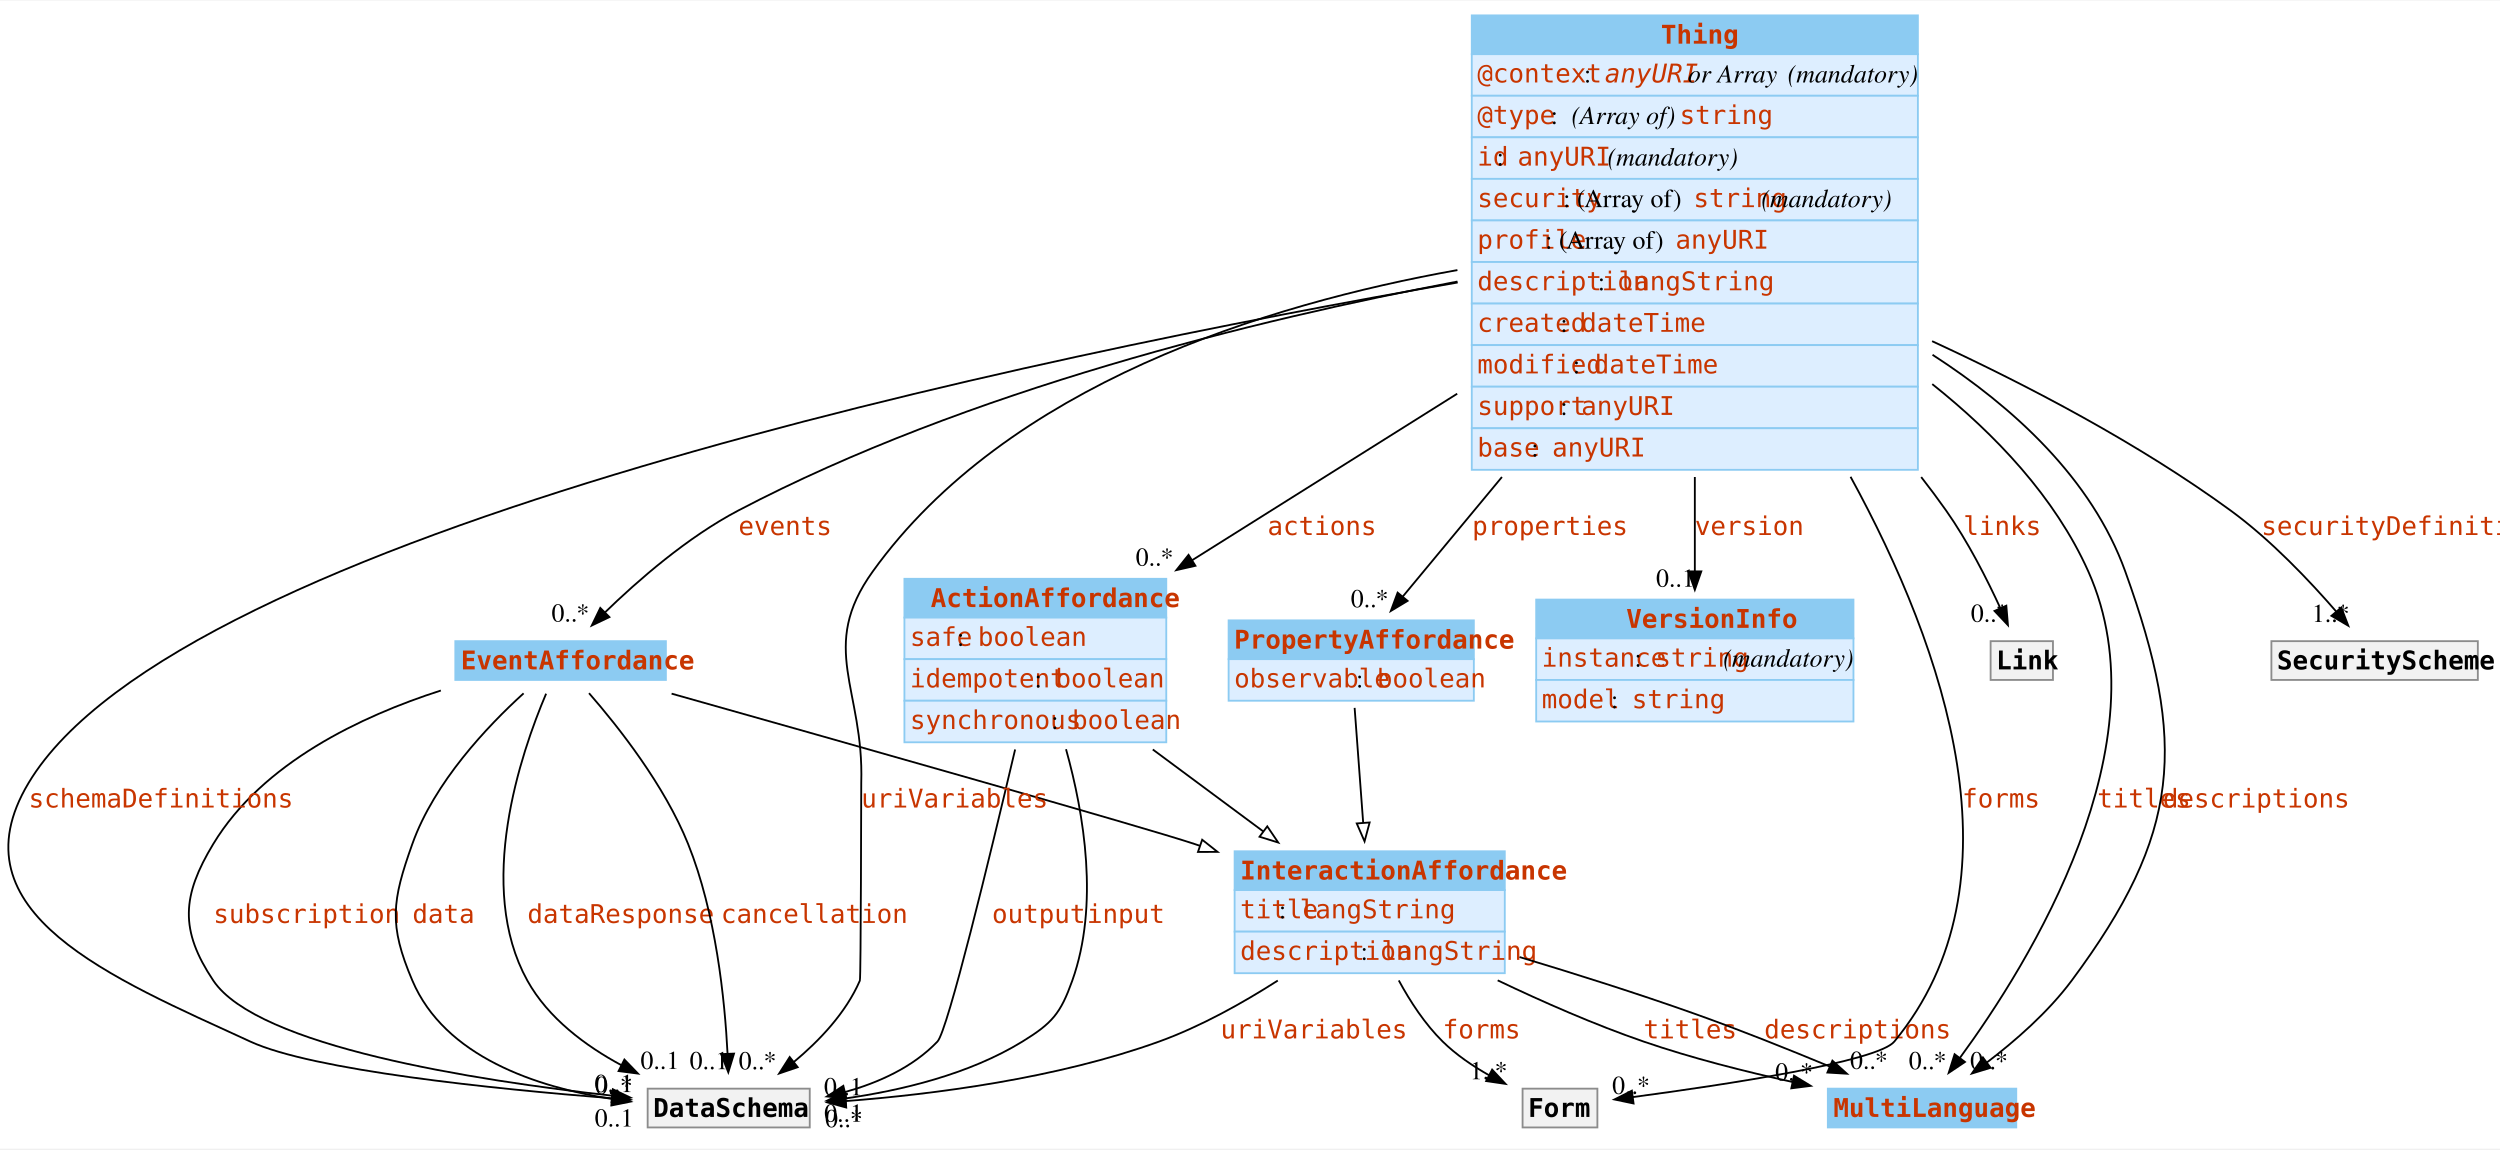
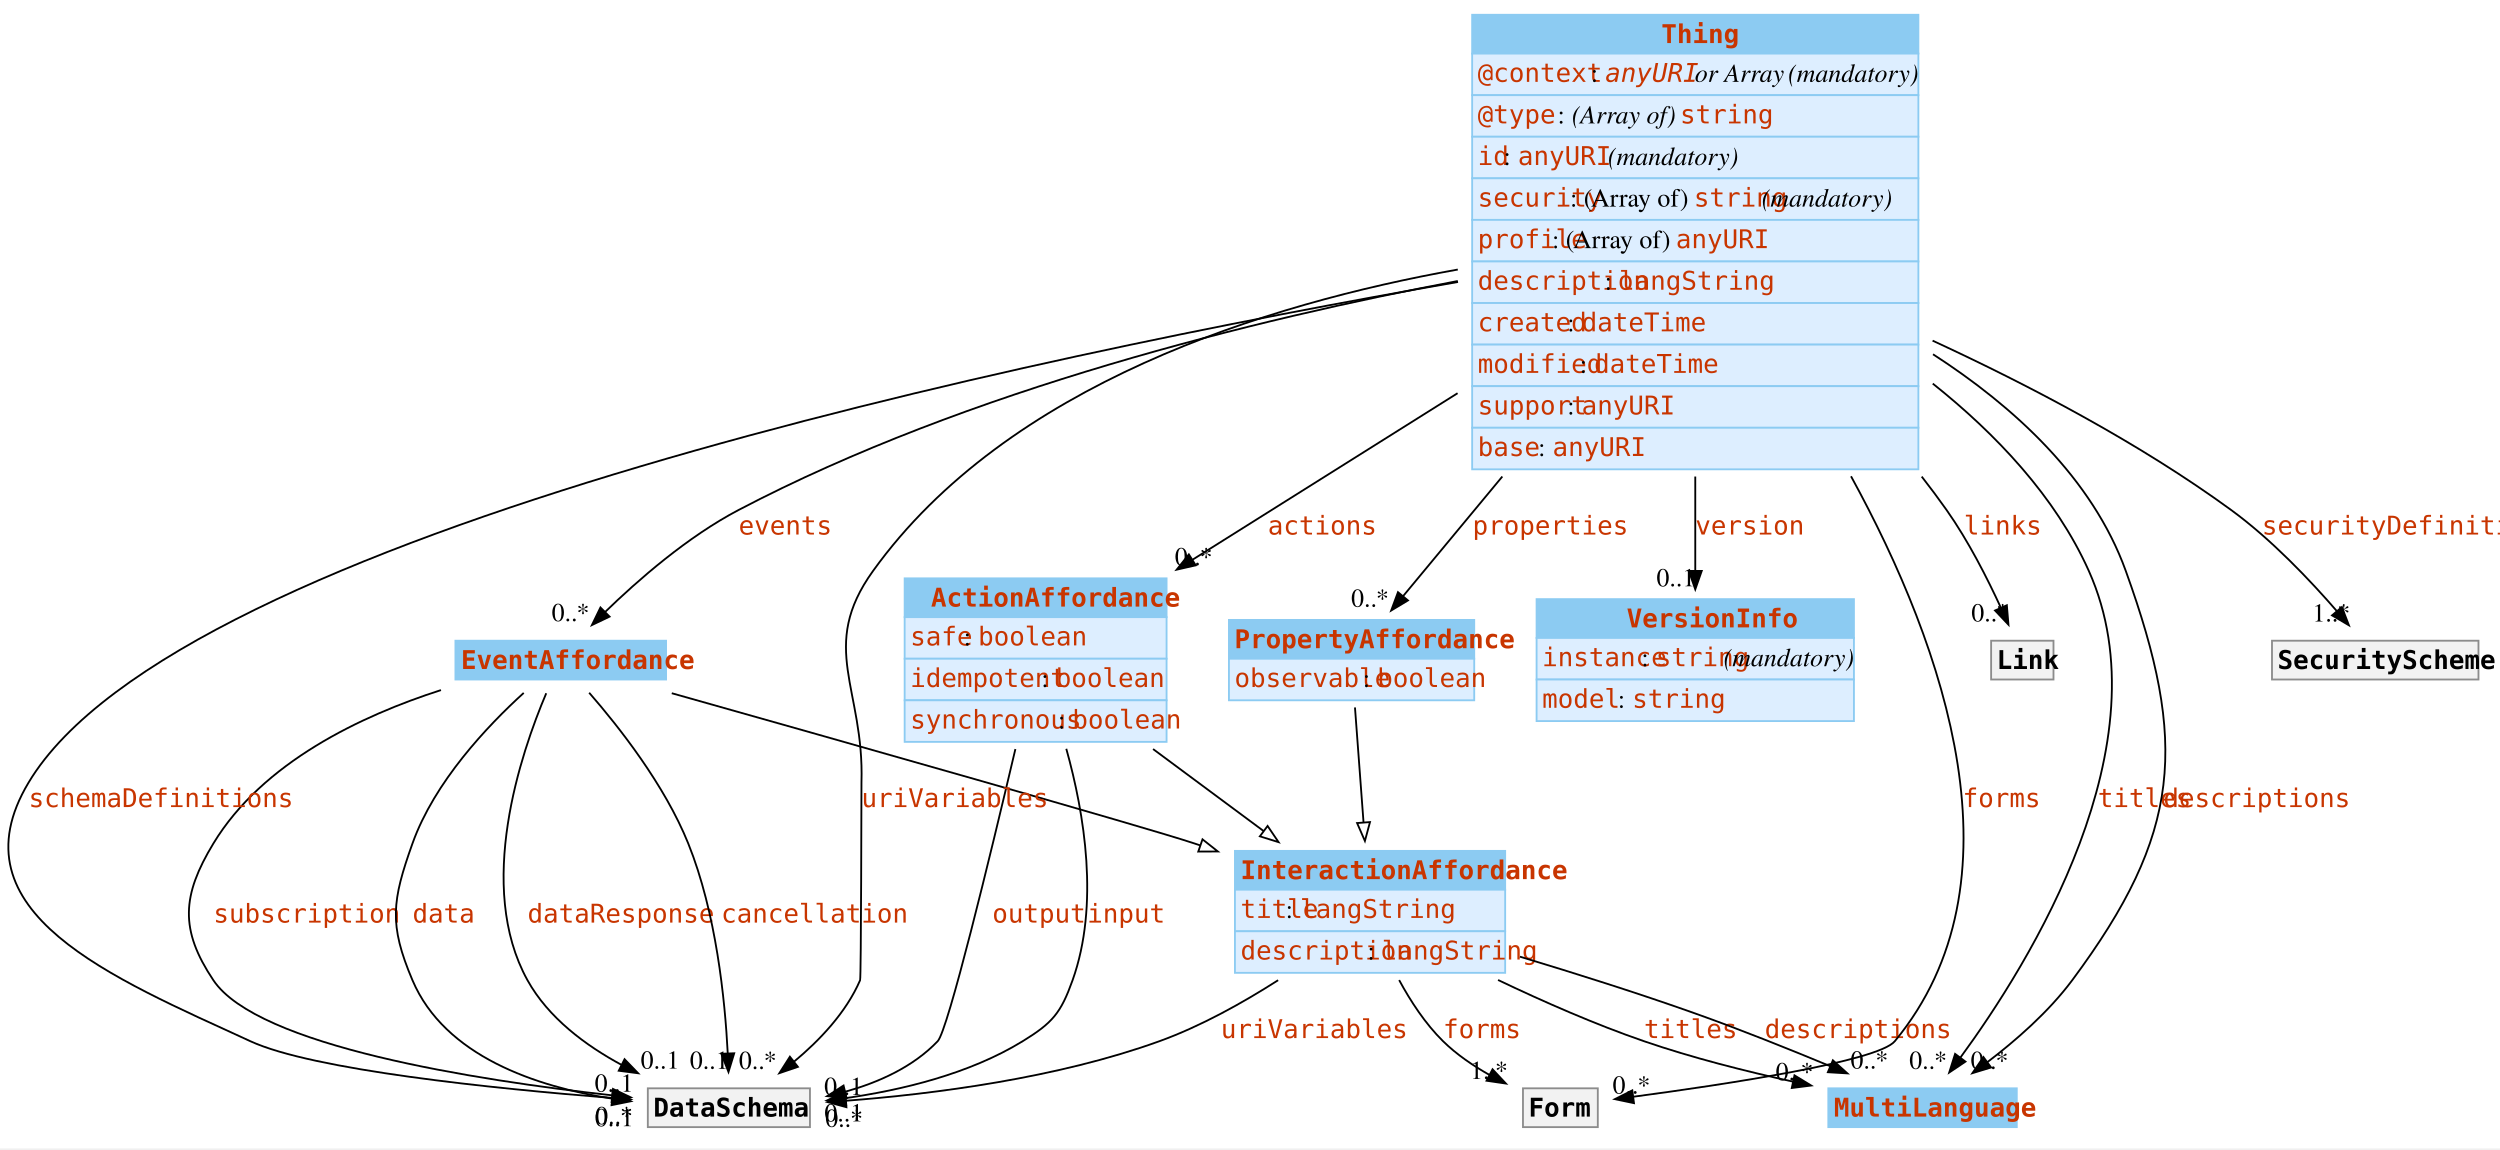
- <svg xmlns="http://www.w3.org/2000/svg" width="1353pt" height="622pt" viewBox="0.00 0.00 1353.35 621.50">
+ <svg xmlns="http://www.w3.org/2000/svg" width="1353pt" height="622pt" viewBox="0.00 0.00 1353.00 622.00">
  <g id="graph0" class="graph" transform="scale(1 1) rotate(0) translate(4 617.5)">
    <polygon fill="white" stroke="none" points="-4,4 -4,-617.5 1349.35,-617.5 1349.35,4 -4,4" />
    <g id="node1" class="node">
      <polygon fill="#8ccbf2" stroke="none" points="485.6,-283.5 485.6,-304.5 627.35,-304.5 627.35,-283.5 485.6,-283.5" />
      <polygon fill="none" stroke="#8ccbf2" points="485.6,-283.5 485.6,-304.5 627.35,-304.5 627.35,-283.5 485.6,-283.5" />
-       <text text-anchor="start" x="499.85" y="-289.2" font-family="mono" font-weight="bold" font-size="14.00" fill="#c83500">ActionAffordance</text>
+       <text xml:space="preserve" text-anchor="start" x="499.85" y="-289.2" font-family="mono" font-weight="bold" font-size="14.00" fill="#c83500">ActionAffordance</text>
      <polygon fill="#ddeeff" stroke="none" points="485.6,-261 485.6,-283.5 627.35,-283.5 627.35,-261 485.6,-261" />
      <polygon fill="none" stroke="#8ccbf2" points="485.6,-261 485.6,-283.5 627.35,-283.5 627.35,-261 485.6,-261" />
-       <text text-anchor="start" x="488.6" y="-268.2" font-family="mono" font-size="14.00" fill="#c83500">safe</text>
-       <text text-anchor="start" x="514.1" y="-268.2" font-family="Times,serif" font-size="14.00"> : </text>
-       <text text-anchor="start" x="525.35" y="-268.2" font-family="mono" font-size="14.00" fill="#c83500">boolean</text>
+       <text xml:space="preserve" text-anchor="start" x="488.6" y="-268.2" font-family="mono" font-size="14.00" fill="#c83500">safe</text>
+       <text xml:space="preserve" text-anchor="start" x="514.1" y="-268.2" font-family="Times,serif" font-size="14.00"> : </text>
+       <text xml:space="preserve" text-anchor="start" x="525.35" y="-268.2" font-family="mono" font-size="14.00" fill="#c83500">boolean</text>
      <polygon fill="#ddeeff" stroke="none" points="485.6,-238.5 485.6,-261 627.35,-261 627.35,-238.5 485.6,-238.5" />
      <polygon fill="none" stroke="#8ccbf2" points="485.6,-238.5 485.6,-261 627.35,-261 627.35,-238.5 485.6,-238.5" />
-       <text text-anchor="start" x="488.6" y="-245.7" font-family="mono" font-size="14.00" fill="#c83500">idempotent</text>
-       <text text-anchor="start" x="556.1" y="-245.7" font-family="Times,serif" font-size="14.00"> : </text>
-       <text text-anchor="start" x="567.35" y="-245.7" font-family="mono" font-size="14.00" fill="#c83500">boolean</text>
+       <text xml:space="preserve" text-anchor="start" x="488.6" y="-245.7" font-family="mono" font-size="14.00" fill="#c83500">idempotent</text>
+       <text xml:space="preserve" text-anchor="start" x="556.1" y="-245.7" font-family="Times,serif" font-size="14.00"> : </text>
+       <text xml:space="preserve" text-anchor="start" x="567.35" y="-245.7" font-family="mono" font-size="14.00" fill="#c83500">boolean</text>
      <polygon fill="#ddeeff" stroke="none" points="485.6,-216 485.6,-238.5 627.35,-238.5 627.35,-216 485.6,-216" />
      <polygon fill="none" stroke="#8ccbf2" points="485.6,-216 485.6,-238.5 627.35,-238.5 627.35,-216 485.6,-216" />
-       <text text-anchor="start" x="488.6" y="-223.2" font-family="mono" font-size="14.00" fill="#c83500">synchronous</text>
-       <text text-anchor="start" x="565.1" y="-223.2" font-family="Times,serif" font-size="14.00"> : </text>
-       <text text-anchor="start" x="576.35" y="-223.2" font-family="mono" font-size="14.00" fill="#c83500">boolean</text>
+       <text xml:space="preserve" text-anchor="start" x="488.6" y="-223.2" font-family="mono" font-size="14.00" fill="#c83500">synchronous</text>
+       <text xml:space="preserve" text-anchor="start" x="565.1" y="-223.2" font-family="Times,serif" font-size="14.00"> : </text>
+       <text xml:space="preserve" text-anchor="start" x="576.35" y="-223.2" font-family="mono" font-size="14.00" fill="#c83500">boolean</text>
    </g>
    <g id="node3" class="node">
      <polygon fill="#8ccbf2" stroke="none" points="664.35,-136 664.35,-157 810.6,-157 810.6,-136 664.35,-136" />
      <polygon fill="none" stroke="#8ccbf2" points="664.35,-136 664.35,-157 810.6,-157 810.6,-136 664.35,-136" />
-       <text text-anchor="start" x="667.35" y="-141.7" font-family="mono" font-weight="bold" font-size="14.00" fill="#c83500">InteractionAffordance</text>
+       <text xml:space="preserve" text-anchor="start" x="667.35" y="-141.7" font-family="mono" font-weight="bold" font-size="14.00" fill="#c83500">InteractionAffordance</text>
      <polygon fill="#ddeeff" stroke="none" points="664.35,-113.5 664.35,-136 810.6,-136 810.6,-113.5 664.35,-113.5" />
      <polygon fill="none" stroke="#8ccbf2" points="664.35,-113.5 664.35,-136 810.6,-136 810.6,-113.5 664.35,-113.5" />
-       <text text-anchor="start" x="667.35" y="-120.7" font-family="mono" font-size="14.00" fill="#c83500">title</text>
-       <text text-anchor="start" x="688.35" y="-120.7" font-family="Times,serif" font-size="14.00"> : </text>
-       <text text-anchor="start" x="699.6" y="-120.7" font-family="mono" font-size="14.00" fill="#c83500">langString</text>
+       <text xml:space="preserve" text-anchor="start" x="667.35" y="-120.7" font-family="mono" font-size="14.00" fill="#c83500">title</text>
+       <text xml:space="preserve" text-anchor="start" x="688.35" y="-120.7" font-family="Times,serif" font-size="14.00"> : </text>
+       <text xml:space="preserve" text-anchor="start" x="699.6" y="-120.7" font-family="mono" font-size="14.00" fill="#c83500">langString</text>
      <polygon fill="#ddeeff" stroke="none" points="664.35,-91 664.35,-113.5 810.6,-113.5 810.6,-91 664.35,-91" />
      <polygon fill="none" stroke="#8ccbf2" points="664.35,-91 664.35,-113.5 810.6,-113.5 810.6,-91 664.35,-91" />
-       <text text-anchor="start" x="667.35" y="-98.2" font-family="mono" font-size="14.00" fill="#c83500">description</text>
-       <text text-anchor="start" x="732.6" y="-98.2" font-family="Times,serif" font-size="14.00"> : </text>
-       <text text-anchor="start" x="743.85" y="-98.2" font-family="mono" font-size="14.00" fill="#c83500">langString</text>
+       <text xml:space="preserve" text-anchor="start" x="667.35" y="-98.2" font-family="mono" font-size="14.00" fill="#c83500">description</text>
+       <text xml:space="preserve" text-anchor="start" x="732.6" y="-98.2" font-family="Times,serif" font-size="14.00"> : </text>
+       <text xml:space="preserve" text-anchor="start" x="743.85" y="-98.2" font-family="mono" font-size="14.00" fill="#c83500">langString</text>
    </g>
    <g id="edge22" class="edge">
      <path fill="none" stroke="black" d="M620.04,-212.11C639.56,-197.63 660.92,-181.78 680.01,-167.63" />
      <polygon fill="white" stroke="black" points="682.02,-170.49 687.96,-161.73 677.84,-164.87 682.02,-170.49" />
    </g>
    <g id="node10" class="node">
      <polygon fill="#f2f2f2" stroke="none" points="346.6,-7.5 346.6,-28.5 434.35,-28.5 434.35,-7.5 346.6,-7.5" />
      <polygon fill="none" stroke="#8c8c8c" points="346.6,-7.5 346.6,-28.5 434.35,-28.5 434.35,-7.5 346.6,-7.5" />
-       <text text-anchor="start" x="349.6" y="-13.2" font-family="mono" font-weight="bold" font-size="14.00">DataSchema</text>
+       <text xml:space="preserve" text-anchor="start" x="349.6" y="-13.2" font-family="mono" font-weight="bold" font-size="14.00">DataSchema</text>
    </g>
    <g id="edge4" class="edge">
      <path fill="none" stroke="black" d="M573.08,-212.26C582.96,-176.88 591,-127.69 576.48,-87 570.11,-69.15 565.62,-63.92 549.48,-54 520.63,-36.28 483.96,-27.48 453.11,-23.13" />
      <polygon fill="black" stroke="black" points="453.9,-19.7 443.54,-21.91 453.02,-26.65 453.9,-19.7" />
-       <text text-anchor="start" x="584.4" y="-118.2" font-family="mono" font-size="14.00" fill="#c83500">input</text>
-       <text text-anchor="middle" x="452.54" y="-24.92" font-family="Times,serif" font-size="14.00">0..1</text>
+       <text xml:space="preserve" text-anchor="start" x="584.4" y="-118.2" font-family="mono" font-size="14.00" fill="#c83500">input</text>
+       <text xml:space="preserve" text-anchor="middle" x="452.54" y="-24.92" font-family="Times,serif" font-size="14.00">0..1</text>
    </g>
    <g id="edge5" class="edge">
      <path fill="none" stroke="black" d="M545.53,-212.11C531.69,-153.33 509.02,-59.82 503.48,-54 490.21,-40.09 471.54,-31.67 453.19,-26.59" />
      <polygon fill="black" stroke="black" points="454.18,-23.23 443.63,-24.26 452.52,-30.03 454.18,-23.23" />
-       <text text-anchor="start" x="533.02" y="-118.2" font-family="mono" font-size="14.00" fill="#c83500">output</text>
-       <text text-anchor="middle" x="452.66" y="-10.6" font-family="Times,serif" font-size="14.00">0..1</text>
+       <text xml:space="preserve" text-anchor="start" x="533.02" y="-118.2" font-family="mono" font-size="14.00" fill="#c83500">output</text>
+       <text xml:space="preserve" text-anchor="middle" x="452.66" y="-10.6" font-family="Times,serif" font-size="14.00">0..1</text>
    </g>
    <g id="node2" class="node">
      <polygon fill="#8ccbf2" stroke="none" points="242.48,-249.75 242.48,-270.75 356.48,-270.75 356.48,-249.75 242.48,-249.75" />
      <polygon fill="none" stroke="#8ccbf2" points="242.48,-249.75 242.48,-270.75 356.48,-270.75 356.48,-249.75 242.48,-249.75" />
-       <text text-anchor="start" x="245.48" y="-255.45" font-family="mono" font-weight="bold" font-size="14.00" fill="#c83500">EventAffordance</text>
+       <text xml:space="preserve" text-anchor="start" x="245.48" y="-255.45" font-family="mono" font-weight="bold" font-size="14.00" fill="#c83500">EventAffordance</text>
    </g>
    <g id="edge23" class="edge">
      <path fill="none" stroke="black" d="M359.56,-242.33C450.52,-216.68 615.47,-169.97 642.48,-161 643.63,-160.62 644.79,-160.23 645.95,-159.84" />
      <polygon fill="white" stroke="black" points="646.79,-163.25 655.1,-156.68 644.51,-156.63 646.79,-163.25" />
    </g>
    <g id="edge6" class="edge">
      <path fill="none" stroke="black" d="M234.65,-244.03C191.53,-230.17 138.09,-204.94 111.48,-161 94.44,-132.87 93.19,-114.33 111.48,-87 135.31,-51.38 252.97,-32.94 327.68,-24.66" />
      <polygon fill="black" stroke="black" points="327.75,-28.17 337.32,-23.63 327,-21.21 327.75,-28.17" />
-       <text text-anchor="start" x="111.48" y="-118.2" font-family="mono" font-size="14.00" fill="#c83500">subscription</text>
-       <text text-anchor="middle" x="328.33" y="-26.67" font-family="Times,serif" font-size="14.00">0..1</text>
+       <text xml:space="preserve" text-anchor="start" x="111.48" y="-118.2" font-family="mono" font-size="14.00" fill="#c83500">subscription</text>
+       <text xml:space="preserve" text-anchor="middle" x="328.33" y="-26.67" font-family="Times,serif" font-size="14.00">0..1</text>
    </g>
    <g id="edge7" class="edge">
      <path fill="none" stroke="black" d="M279.44,-242.5C259.81,-224.65 231.13,-194.4 219.23,-161 208.18,-130.02 206.36,-117.27 219.23,-87 236.73,-45.83 286.22,-29.35 327.52,-22.87" />
      <polygon fill="black" stroke="black" points="327.99,-26.33 337.42,-21.5 327.03,-19.4 327.99,-26.33" />
-       <text text-anchor="start" x="219.23" y="-118.2" font-family="mono" font-size="14.00" fill="#c83500">data</text>
-       <text text-anchor="middle" x="328.42" y="-7.99" font-family="Times,serif" font-size="14.00">0..1</text>
+       <text xml:space="preserve" text-anchor="start" x="219.23" y="-118.2" font-family="mono" font-size="14.00" fill="#c83500">data</text>
+       <text xml:space="preserve" text-anchor="middle" x="328.42" y="-7.99" font-family="Times,serif" font-size="14.00">0..1</text>
    </g>
    <g id="edge8" class="edge">
      <path fill="none" stroke="black" d="M291.63,-242.31C277.85,-209.88 253.33,-137.74 281.48,-87 292.72,-66.73 312.81,-51.71 332.7,-41.02" />
      <polygon fill="black" stroke="black" points="334.01,-44.27 341.37,-36.65 330.86,-38.02 334.01,-44.27" />
-       <text text-anchor="start" x="281.48" y="-118.2" font-family="mono" font-size="14.00" fill="#c83500">dataResponse</text>
-       <text text-anchor="middle" x="353.22" y="-39.16" font-family="Times,serif" font-size="14.00">0..1</text>
+       <text xml:space="preserve" text-anchor="start" x="281.48" y="-118.2" font-family="mono" font-size="14.00" fill="#c83500">dataResponse</text>
+       <text xml:space="preserve" text-anchor="middle" x="353.22" y="-39.16" font-family="Times,serif" font-size="14.00">0..1</text>
    </g>
    <g id="edge9" class="edge">
      <path fill="none" stroke="black" d="M314.86,-242.59C330.98,-224.11 355.7,-192.71 368.48,-161 383.57,-123.54 388.37,-76.68 389.86,-47.28" />
      <polygon fill="black" stroke="black" points="393.36,-47.47 390.26,-37.34 386.36,-47.2 393.36,-47.47" />
-       <text text-anchor="start" x="386.27" y="-118.2" font-family="mono" font-size="14.00" fill="#c83500">cancellation</text>
-       <text text-anchor="middle" x="379.82" y="-39.03" font-family="Times,serif" font-size="14.00">0..1</text>
+       <text xml:space="preserve" text-anchor="start" x="386.27" y="-118.2" font-family="mono" font-size="14.00" fill="#c83500">cancellation</text>
+       <text xml:space="preserve" text-anchor="middle" x="379.82" y="-39.03" font-family="Times,serif" font-size="14.00">0..1</text>
    </g>
    <g id="node4" class="node">
      <polygon fill="#8ccbf2" stroke="none" points="985.48,-7.5 985.48,-28.5 1087.48,-28.5 1087.48,-7.5 985.48,-7.5" />
      <polygon fill="none" stroke="#8ccbf2" points="985.48,-7.5 985.48,-28.5 1087.48,-28.5 1087.48,-7.5 985.48,-7.5" />
-       <text text-anchor="start" x="988.48" y="-13.2" font-family="mono" font-weight="bold" font-size="14.00" fill="#c83500">MultiLanguage</text>
+       <text xml:space="preserve" text-anchor="start" x="988.48" y="-13.2" font-family="mono" font-weight="bold" font-size="14.00" fill="#c83500">MultiLanguage</text>
    </g>
    <g id="edge12" class="edge">
      <path fill="none" stroke="black" d="M806.75,-87.13C831.25,-75.43 859.29,-63.11 885.73,-54 911.62,-45.08 940.79,-37.71 966.52,-32.08" />
      <polygon fill="black" stroke="black" points="967.17,-35.52 976.22,-30.01 965.71,-28.67 967.17,-35.52" />
-       <text text-anchor="start" x="885.73" y="-55.7" font-family="mono" font-size="14.00" fill="#c83500">titles</text>
-       <text text-anchor="middle" x="967.2" y="-32.89" font-family="Times,serif" font-size="14.00">0..*</text>
+       <text xml:space="preserve" text-anchor="start" x="885.73" y="-55.7" font-family="mono" font-size="14.00" fill="#c83500">titles</text>
+       <text xml:space="preserve" text-anchor="middle" x="967.2" y="-32.89" font-family="Times,serif" font-size="14.00">0..*</text>
    </g>
    <g id="edge14" class="edge">
      <path fill="none" stroke="black" d="M818.58,-99.75C848.58,-90.72 882.76,-79.93 913.48,-69 937.83,-60.33 964.45,-49.66 986.68,-40.41" />
      <polygon fill="black" stroke="black" points="987.95,-43.67 995.82,-36.58 985.24,-37.22 987.95,-43.67" />
-       <text text-anchor="start" x="951.04" y="-55.7" font-family="mono" font-size="14.00" fill="#c83500">descriptions</text>
-       <text text-anchor="middle" x="1007.71" y="-39.2" font-family="Times,serif" font-size="14.00">0..*</text>
+       <text xml:space="preserve" text-anchor="start" x="951.04" y="-55.7" font-family="mono" font-size="14.00" fill="#c83500">descriptions</text>
+       <text xml:space="preserve" text-anchor="middle" x="1007.71" y="-39.2" font-family="Times,serif" font-size="14.00">0..*</text>
    </g>
    <g id="node8" class="node">
      <polygon fill="#f2f2f2" stroke="none" points="820.23,-7.5 820.23,-28.5 860.73,-28.5 860.73,-7.5 820.23,-7.5" />
      <polygon fill="none" stroke="#8c8c8c" points="820.23,-7.5 820.23,-28.5 860.73,-28.5 860.73,-7.5 820.23,-7.5" />
-       <text text-anchor="start" x="823.23" y="-13.2" font-family="mono" font-weight="bold" font-size="14.00">Form</text>
+       <text xml:space="preserve" text-anchor="start" x="823.23" y="-13.2" font-family="mono" font-weight="bold" font-size="14.00">Form</text>
    </g>
    <g id="edge1" class="edge">
      <path fill="none" stroke="black" d="M753.22,-87.08C759.45,-75.57 767.43,-63.39 776.98,-54 784.28,-46.82 793.35,-40.66 802.34,-35.61" />
      <polygon fill="black" stroke="black" points="803.76,-38.81 811,-31.08 800.52,-32.61 803.76,-38.81" />
-       <text text-anchor="start" x="776.98" y="-55.7" font-family="mono" font-size="14.00" fill="#c83500">forms</text>
-       <text text-anchor="middle" x="801.84" y="-33.58" font-family="Times,serif" font-size="14.00">1..*</text>
+       <text xml:space="preserve" text-anchor="start" x="776.98" y="-55.7" font-family="mono" font-size="14.00" fill="#c83500">forms</text>
+       <text xml:space="preserve" text-anchor="middle" x="801.84" y="-33.58" font-family="Times,serif" font-size="14.00">1..*</text>
    </g>
    <g id="edge18" class="edge">
      <path fill="none" stroke="black" d="M687.72,-87.02C668.5,-74.72 645.78,-62.06 623.48,-54 568.21,-34.03 501.6,-25.45 453.78,-21.77" />
      <polygon fill="black" stroke="black" points="454.09,-18.28 443.86,-21.06 453.59,-25.26 454.09,-18.28" />
-       <text text-anchor="start" x="656.72" y="-55.7" font-family="mono" font-size="14.00" fill="#c83500">uriVariables</text>
-       <text text-anchor="middle" x="452.85" y="-7.65" font-family="Times,serif" font-size="14.00">0..*</text>
+       <text xml:space="preserve" text-anchor="start" x="656.72" y="-55.7" font-family="mono" font-size="14.00" fill="#c83500">uriVariables</text>
+       <text xml:space="preserve" text-anchor="middle" x="452.85" y="-7.65" font-family="Times,serif" font-size="14.00">0..*</text>
    </g>
    <g id="node5" class="node">
      <polygon fill="#8ccbf2" stroke="none" points="661.1,-261 661.1,-282 793.85,-282 793.85,-261 661.1,-261" />
      <polygon fill="none" stroke="#8ccbf2" points="661.1,-261 661.1,-282 793.85,-282 793.85,-261 661.1,-261" />
-       <text text-anchor="start" x="664.1" y="-266.7" font-family="mono" font-weight="bold" font-size="14.00" fill="#c83500">PropertyAffordance</text>
+       <text xml:space="preserve" text-anchor="start" x="664.1" y="-266.7" font-family="mono" font-weight="bold" font-size="14.00" fill="#c83500">PropertyAffordance</text>
      <polygon fill="#ddeeff" stroke="none" points="661.1,-238.5 661.1,-261 793.85,-261 793.85,-238.5 661.1,-238.5" />
      <polygon fill="none" stroke="#8ccbf2" points="661.1,-238.5 661.1,-261 793.85,-261 793.85,-238.5 661.1,-238.5" />
-       <text text-anchor="start" x="664.1" y="-245.7" font-family="mono" font-size="14.00" fill="#c83500">observable</text>
-       <text text-anchor="start" x="730.1" y="-245.7" font-family="Times,serif" font-size="14.00"> : </text>
-       <text text-anchor="start" x="741.35" y="-245.7" font-family="mono" font-size="14.00" fill="#c83500">boolean</text>
+       <text xml:space="preserve" text-anchor="start" x="664.1" y="-245.7" font-family="mono" font-size="14.00" fill="#c83500">observable</text>
+       <text xml:space="preserve" text-anchor="start" x="730.1" y="-245.7" font-family="Times,serif" font-size="14.00"> : </text>
+       <text xml:space="preserve" text-anchor="start" x="741.35" y="-245.7" font-family="mono" font-size="14.00" fill="#c83500">boolean</text>
    </g>
    <g id="edge24" class="edge">
      <path fill="none" stroke="black" d="M729.31,-234.63C730.61,-217.19 732.39,-193.25 733.96,-172.2" />
      <polygon fill="white" stroke="black" points="737.44,-172.59 734.69,-162.36 730.46,-172.07 737.44,-172.59" />
    </g>
    <g id="node6" class="node">
      <polygon fill="#8ccbf2" stroke="none" points="792.73,-588.5 792.73,-609.5 1034.23,-609.5 1034.23,-588.5 792.73,-588.5" />
      <polygon fill="none" stroke="#8ccbf2" points="792.73,-588.5 792.73,-609.5 1034.23,-609.5 1034.23,-588.5 792.73,-588.5" />
-       <text text-anchor="start" x="895.1" y="-594.2" font-family="mono" font-weight="bold" font-size="14.00" fill="#c83500">Thing</text>
+       <text xml:space="preserve" text-anchor="start" x="895.1" y="-594.2" font-family="mono" font-weight="bold" font-size="14.00" fill="#c83500">Thing</text>
      <polygon fill="#ddeeff" stroke="none" points="792.73,-566 792.73,-588.5 1034.23,-588.5 1034.23,-566 792.73,-566" />
      <polygon fill="none" stroke="#8ccbf2" points="792.73,-566 792.73,-588.5 1034.23,-588.5 1034.23,-566 792.73,-566" />
-       <text text-anchor="start" x="795.73" y="-573.2" font-family="mono" font-size="14.00" fill="#c83500">@context</text>
-       <text text-anchor="start" x="853.48" y="-573.2" font-family="Times,serif" font-size="14.00"> : </text>
-       <text text-anchor="start" x="864.73" y="-573.2" font-family="mono" font-style="italic" font-size="14.00" fill="#c83500">anyURI</text>
-       <text text-anchor="start" x="909.73" y="-573.2" font-family="Times,serif" font-style="italic" font-size="14.00"> or Array</text>
-       <text text-anchor="start" x="959.98" y="-573.2" font-family="Times,serif" font-size="14.00"> </text>
-       <text text-anchor="start" x="963.73" y="-573.2" font-family="Times,serif" font-style="italic" font-size="14.00">(mandatory)</text>
+       <text xml:space="preserve" text-anchor="start" x="795.73" y="-573.2" font-family="mono" font-size="14.00" fill="#c83500">@context</text>
+       <text xml:space="preserve" text-anchor="start" x="853.48" y="-573.2" font-family="Times,serif" font-size="14.00"> : </text>
+       <text xml:space="preserve" text-anchor="start" x="864.73" y="-573.2" font-family="mono" font-style="italic" font-size="14.00" fill="#c83500">anyURI</text>
+       <text xml:space="preserve" text-anchor="start" x="909.73" y="-573.2" font-family="Times,serif" font-style="italic" font-size="14.00"> or Array</text>
+       <text xml:space="preserve" text-anchor="start" x="959.98" y="-573.2" font-family="Times,serif" font-size="14.00"> </text>
+       <text xml:space="preserve" text-anchor="start" x="963.73" y="-573.2" font-family="Times,serif" font-style="italic" font-size="14.00">(mandatory)</text>
      <polygon fill="#ddeeff" stroke="none" points="792.73,-543.5 792.73,-566 1034.23,-566 1034.23,-543.5 792.73,-543.5" />
      <polygon fill="none" stroke="#8ccbf2" points="792.73,-543.5 792.73,-566 1034.23,-566 1034.23,-543.5 792.73,-543.5" />
-       <text text-anchor="start" x="795.73" y="-550.7" font-family="mono" font-size="14.00" fill="#c83500">@type</text>
-       <text text-anchor="start" x="835.48" y="-550.7" font-family="Times,serif" font-size="14.00"> : </text>
-       <text text-anchor="start" x="846.73" y="-550.7" font-family="Times,serif" font-style="italic" font-size="14.00">(Array of) </text>
-       <text text-anchor="start" x="905.23" y="-550.7" font-family="mono" font-size="14.00" fill="#c83500">string</text>
+       <text xml:space="preserve" text-anchor="start" x="795.73" y="-550.7" font-family="mono" font-size="14.00" fill="#c83500">@type</text>
+       <text xml:space="preserve" text-anchor="start" x="835.48" y="-550.7" font-family="Times,serif" font-size="14.00"> : </text>
+       <text xml:space="preserve" text-anchor="start" x="846.73" y="-550.7" font-family="Times,serif" font-style="italic" font-size="14.00">(Array of) </text>
+       <text xml:space="preserve" text-anchor="start" x="905.23" y="-550.7" font-family="mono" font-size="14.00" fill="#c83500">string</text>
      <polygon fill="#ddeeff" stroke="none" points="792.73,-521 792.73,-543.5 1034.23,-543.5 1034.23,-521 792.73,-521" />
      <polygon fill="none" stroke="#8ccbf2" points="792.73,-521 792.73,-543.5 1034.23,-543.5 1034.23,-521 792.73,-521" />
-       <text text-anchor="start" x="795.73" y="-528.2" font-family="mono" font-size="14.00" fill="#c83500">id</text>
-       <text text-anchor="start" x="806.23" y="-528.2" font-family="Times,serif" font-size="14.00"> : </text>
-       <text text-anchor="start" x="817.48" y="-528.2" font-family="mono" font-size="14.00" fill="#c83500">anyURI</text>
-       <text text-anchor="start" x="862.48" y="-528.2" font-family="Times,serif" font-size="14.00"> </text>
-       <text text-anchor="start" x="866.23" y="-528.2" font-family="Times,serif" font-style="italic" font-size="14.00">(mandatory)</text>
+       <text xml:space="preserve" text-anchor="start" x="795.73" y="-528.2" font-family="mono" font-size="14.00" fill="#c83500">id</text>
+       <text xml:space="preserve" text-anchor="start" x="806.23" y="-528.2" font-family="Times,serif" font-size="14.00"> : </text>
+       <text xml:space="preserve" text-anchor="start" x="817.48" y="-528.2" font-family="mono" font-size="14.00" fill="#c83500">anyURI</text>
+       <text xml:space="preserve" text-anchor="start" x="862.48" y="-528.2" font-family="Times,serif" font-size="14.00"> </text>
+       <text xml:space="preserve" text-anchor="start" x="866.23" y="-528.2" font-family="Times,serif" font-style="italic" font-size="14.00">(mandatory)</text>
      <polygon fill="#ddeeff" stroke="none" points="792.73,-498.5 792.73,-521 1034.23,-521 1034.23,-498.5 792.73,-498.5" />
      <polygon fill="none" stroke="#8ccbf2" points="792.73,-498.5 792.73,-521 1034.23,-521 1034.23,-498.5 792.73,-498.5" />
-       <text text-anchor="start" x="795.73" y="-505.7" font-family="mono" font-size="14.00" fill="#c83500">security</text>
-       <text text-anchor="start" x="842.23" y="-505.7" font-family="Times,serif" font-size="14.00"> : (Array of) </text>
-       <text text-anchor="start" x="912.73" y="-505.7" font-family="mono" font-size="14.00" fill="#c83500">string</text>
-       <text text-anchor="start" x="945.73" y="-505.7" font-family="Times,serif" font-size="14.00"> </text>
-       <text text-anchor="start" x="949.48" y="-505.7" font-family="Times,serif" font-style="italic" font-size="14.00">(mandatory)</text>
+       <text xml:space="preserve" text-anchor="start" x="795.73" y="-505.7" font-family="mono" font-size="14.00" fill="#c83500">security</text>
+       <text xml:space="preserve" text-anchor="start" x="842.23" y="-505.7" font-family="Times,serif" font-size="14.00"> : (Array of) </text>
+       <text xml:space="preserve" text-anchor="start" x="912.73" y="-505.7" font-family="mono" font-size="14.00" fill="#c83500">string</text>
+       <text xml:space="preserve" text-anchor="start" x="945.73" y="-505.7" font-family="Times,serif" font-size="14.00"> </text>
+       <text xml:space="preserve" text-anchor="start" x="949.48" y="-505.7" font-family="Times,serif" font-style="italic" font-size="14.00">(mandatory)</text>
      <polygon fill="#ddeeff" stroke="none" points="792.73,-476 792.73,-498.5 1034.23,-498.5 1034.23,-476 792.73,-476" />
      <polygon fill="none" stroke="#8ccbf2" points="792.73,-476 792.73,-498.5 1034.23,-498.5 1034.23,-476 792.73,-476" />
-       <text text-anchor="start" x="795.73" y="-483.2" font-family="mono" font-size="14.00" fill="#c83500">profile</text>
-       <text text-anchor="start" x="832.48" y="-483.2" font-family="Times,serif" font-size="14.00"> : (Array of) </text>
-       <text text-anchor="start" x="902.98" y="-483.2" font-family="mono" font-size="14.00" fill="#c83500">anyURI</text>
+       <text xml:space="preserve" text-anchor="start" x="795.73" y="-483.2" font-family="mono" font-size="14.00" fill="#c83500">profile</text>
+       <text xml:space="preserve" text-anchor="start" x="832.48" y="-483.2" font-family="Times,serif" font-size="14.00"> : (Array of) </text>
+       <text xml:space="preserve" text-anchor="start" x="902.98" y="-483.2" font-family="mono" font-size="14.00" fill="#c83500">anyURI</text>
      <polygon fill="#ddeeff" stroke="none" points="792.73,-453.5 792.73,-476 1034.23,-476 1034.23,-453.5 792.73,-453.5" />
      <polygon fill="none" stroke="#8ccbf2" points="792.73,-453.5 792.73,-476 1034.23,-476 1034.23,-453.5 792.73,-453.5" />
-       <text text-anchor="start" x="795.73" y="-460.7" font-family="mono" font-size="14.00" fill="#c83500">description</text>
-       <text text-anchor="start" x="860.98" y="-460.7" font-family="Times,serif" font-size="14.00"> : </text>
-       <text text-anchor="start" x="872.23" y="-460.7" font-family="mono" font-size="14.00" fill="#c83500">langString</text>
+       <text xml:space="preserve" text-anchor="start" x="795.73" y="-460.7" font-family="mono" font-size="14.00" fill="#c83500">description</text>
+       <text xml:space="preserve" text-anchor="start" x="860.98" y="-460.7" font-family="Times,serif" font-size="14.00"> : </text>
+       <text xml:space="preserve" text-anchor="start" x="872.23" y="-460.7" font-family="mono" font-size="14.00" fill="#c83500">langString</text>
      <polygon fill="#ddeeff" stroke="none" points="792.73,-431 792.73,-453.5 1034.23,-453.5 1034.23,-431 792.73,-431" />
      <polygon fill="none" stroke="#8ccbf2" points="792.73,-431 792.73,-453.5 1034.23,-453.5 1034.23,-431 792.73,-431" />
-       <text text-anchor="start" x="795.73" y="-438.2" font-family="mono" font-size="14.00" fill="#c83500">created</text>
-       <text text-anchor="start" x="840.73" y="-438.2" font-family="Times,serif" font-size="14.00"> : </text>
-       <text text-anchor="start" x="851.98" y="-438.2" font-family="mono" font-size="14.00" fill="#c83500">dateTime</text>
+       <text xml:space="preserve" text-anchor="start" x="795.73" y="-438.2" font-family="mono" font-size="14.00" fill="#c83500">created</text>
+       <text xml:space="preserve" text-anchor="start" x="840.73" y="-438.2" font-family="Times,serif" font-size="14.00"> : </text>
+       <text xml:space="preserve" text-anchor="start" x="851.98" y="-438.2" font-family="mono" font-size="14.00" fill="#c83500">dateTime</text>
      <polygon fill="#ddeeff" stroke="none" points="792.73,-408.5 792.73,-431 1034.23,-431 1034.23,-408.5 792.73,-408.5" />
      <polygon fill="none" stroke="#8ccbf2" points="792.73,-408.5 792.73,-431 1034.23,-431 1034.23,-408.5 792.73,-408.5" />
-       <text text-anchor="start" x="795.73" y="-415.7" font-family="mono" font-size="14.00" fill="#c83500">modified</text>
-       <text text-anchor="start" x="847.48" y="-415.7" font-family="Times,serif" font-size="14.00"> : </text>
-       <text text-anchor="start" x="858.73" y="-415.7" font-family="mono" font-size="14.00" fill="#c83500">dateTime</text>
+       <text xml:space="preserve" text-anchor="start" x="795.73" y="-415.7" font-family="mono" font-size="14.00" fill="#c83500">modified</text>
+       <text xml:space="preserve" text-anchor="start" x="847.48" y="-415.7" font-family="Times,serif" font-size="14.00"> : </text>
+       <text xml:space="preserve" text-anchor="start" x="858.73" y="-415.7" font-family="mono" font-size="14.00" fill="#c83500">dateTime</text>
      <polygon fill="#ddeeff" stroke="none" points="792.73,-386 792.73,-408.5 1034.23,-408.5 1034.23,-386 792.73,-386" />
      <polygon fill="none" stroke="#8ccbf2" points="792.73,-386 792.73,-408.5 1034.23,-408.5 1034.23,-386 792.73,-386" />
-       <text text-anchor="start" x="795.73" y="-393.2" font-family="mono" font-size="14.00" fill="#c83500">support</text>
-       <text text-anchor="start" x="840.73" y="-393.2" font-family="Times,serif" font-size="14.00"> : </text>
-       <text text-anchor="start" x="851.98" y="-393.2" font-family="mono" font-size="14.00" fill="#c83500">anyURI</text>
+       <text xml:space="preserve" text-anchor="start" x="795.73" y="-393.2" font-family="mono" font-size="14.00" fill="#c83500">support</text>
+       <text xml:space="preserve" text-anchor="start" x="840.73" y="-393.2" font-family="Times,serif" font-size="14.00"> : </text>
+       <text xml:space="preserve" text-anchor="start" x="851.98" y="-393.2" font-family="mono" font-size="14.00" fill="#c83500">anyURI</text>
      <polygon fill="#ddeeff" stroke="none" points="792.73,-363.5 792.73,-386 1034.23,-386 1034.23,-363.5 792.73,-363.5" />
      <polygon fill="none" stroke="#8ccbf2" points="792.73,-363.5 792.73,-386 1034.23,-386 1034.23,-363.5 792.73,-363.5" />
-       <text text-anchor="start" x="795.73" y="-370.7" font-family="mono" font-size="14.00" fill="#c83500">base</text>
-       <text text-anchor="start" x="824.98" y="-370.7" font-family="Times,serif" font-size="14.00"> : </text>
-       <text text-anchor="start" x="836.23" y="-370.7" font-family="mono" font-size="14.00" fill="#c83500">anyURI</text>
+       <text xml:space="preserve" text-anchor="start" x="795.73" y="-370.7" font-family="mono" font-size="14.00" fill="#c83500">base</text>
+       <text xml:space="preserve" text-anchor="start" x="824.98" y="-370.7" font-family="Times,serif" font-size="14.00"> : </text>
+       <text xml:space="preserve" text-anchor="start" x="836.23" y="-370.7" font-family="mono" font-size="14.00" fill="#c83500">anyURI</text>
    </g>
    <g id="edge20" class="edge">
      <path fill="none" stroke="black" d="M784.84,-404.7C737.01,-374.65 683.98,-341.34 641.07,-314.39" />
      <polygon fill="black" stroke="black" points="643.13,-311.55 632.8,-309.19 639.41,-317.48 643.13,-311.55" />
-       <text text-anchor="start" x="682.14" y="-328.2" font-family="mono" font-size="14.00" fill="#c83500">actions</text>
-       <text text-anchor="middle" x="621.02" y="-311.59" font-family="Times,serif" font-size="14.00">0..*</text>
+       <text xml:space="preserve" text-anchor="start" x="682.14" y="-328.2" font-family="mono" font-size="14.00" fill="#c83500">actions</text>
+       <text xml:space="preserve" text-anchor="middle" x="642.02" y="-311.59" font-family="Times,serif" font-size="14.00">0..*</text>
    </g>
    <g id="edge21" class="edge">
      <path fill="none" stroke="black" d="M784.97,-465.42C676.63,-444.91 519.86,-406.62 395.73,-341.5 368.16,-327.04 341.34,-303.67 323.04,-285.87" />
      <polygon fill="black" stroke="black" points="325.9,-283.78 316.34,-279.21 320.96,-288.74 325.9,-283.78" />
-       <text text-anchor="start" x="395.73" y="-328.2" font-family="mono" font-size="14.00" fill="#c83500">events</text>
-       <text text-anchor="middle" x="304.77" y="-281.34" font-family="Times,serif" font-size="14.00">0..*</text>
+       <text xml:space="preserve" text-anchor="start" x="395.73" y="-328.2" font-family="mono" font-size="14.00" fill="#c83500">events</text>
+       <text xml:space="preserve" text-anchor="middle" x="304.77" y="-281.34" font-family="Times,serif" font-size="14.00">0..*</text>
    </g>
    <g id="edge13" class="edge">
      <path fill="none" stroke="black" d="M1042.01,-409.9C1076.15,-382.71 1108.49,-348.65 1126.48,-308.5 1168.33,-215.09 1094.66,-96.54 1056.83,-44.95" />
      <polygon fill="black" stroke="black" points="1059.71,-42.95 1050.91,-37.04 1054.1,-47.14 1059.71,-42.95" />
-       <text text-anchor="start" x="1131.33" y="-180.7" font-family="mono" font-size="14.00" fill="#c83500">titles</text>
-       <text text-anchor="middle" x="1039.5" y="-39.03" font-family="Times,serif" font-size="14.00">0..*</text>
+       <text xml:space="preserve" text-anchor="start" x="1131.33" y="-180.7" font-family="mono" font-size="14.00" fill="#c83500">titles</text>
+       <text xml:space="preserve" text-anchor="middle" x="1039.5" y="-39.03" font-family="Times,serif" font-size="14.00">0..*</text>
    </g>
    <g id="edge15" class="edge">
      <path fill="none" stroke="black" d="M1042.15,-425.77C1085.93,-397.47 1128.38,-358.68 1146.48,-308.5 1180.16,-215.1 1176.71,-166.68 1117.48,-87 1104.75,-69.88 1086.89,-54.29 1071.18,-42.37" />
      <polygon fill="black" stroke="black" points="1073.58,-39.79 1063.45,-36.69 1069.43,-45.43 1073.58,-39.79" />
-       <text text-anchor="start" x="1166.82" y="-180.7" font-family="mono" font-size="14.00" fill="#c83500">descriptions</text>
-       <text text-anchor="middle" x="1072.73" y="-38.99" font-family="Times,serif" font-size="14.00">0..*</text>
+       <text xml:space="preserve" text-anchor="start" x="1166.82" y="-180.7" font-family="mono" font-size="14.00" fill="#c83500">descriptions</text>
+       <text xml:space="preserve" text-anchor="middle" x="1072.73" y="-38.99" font-family="Times,serif" font-size="14.00">0..*</text>
    </g>
    <g id="edge19" class="edge">
      <path fill="none" stroke="black" d="M809.06,-359.61C789.17,-335.63 770,-312.51 755.23,-294.72" />
      <polygon fill="black" stroke="black" points="757.98,-292.55 748.9,-287.08 752.59,-297.02 757.98,-292.55" />
-       <text text-anchor="start" x="792.95" y="-328.2" font-family="mono" font-size="14.00" fill="#c83500">properties</text>
-       <text text-anchor="middle" x="737.44" y="-289.12" font-family="Times,serif" font-size="14.00">0..*</text>
+       <text xml:space="preserve" text-anchor="start" x="792.95" y="-328.2" font-family="mono" font-size="14.00" fill="#c83500">properties</text>
+       <text xml:space="preserve" text-anchor="middle" x="737.44" y="-289.12" font-family="Times,serif" font-size="14.00">0..*</text>
    </g>
    <g id="node7" class="node">
      <polygon fill="#8ccbf2" stroke="none" points="827.6,-272.25 827.6,-293.25 999.35,-293.25 999.35,-272.25 827.6,-272.25" />
      <polygon fill="none" stroke="#8ccbf2" points="827.6,-272.25 827.6,-293.25 999.35,-293.25 999.35,-272.25 827.6,-272.25" />
-       <text text-anchor="start" x="876.35" y="-277.95" font-family="mono" font-weight="bold" font-size="14.00" fill="#c83500">VersionInfo</text>
+       <text xml:space="preserve" text-anchor="start" x="876.35" y="-277.95" font-family="mono" font-weight="bold" font-size="14.00" fill="#c83500">VersionInfo</text>
      <polygon fill="#ddeeff" stroke="none" points="827.6,-249.75 827.6,-272.25 999.35,-272.25 999.35,-249.75 827.6,-249.75" />
      <polygon fill="none" stroke="#8ccbf2" points="827.6,-249.75 827.6,-272.25 999.35,-272.25 999.35,-249.75 827.6,-249.75" />
-       <text text-anchor="start" x="830.6" y="-256.95" font-family="mono" font-size="14.00" fill="#c83500">instance</text>
-       <text text-anchor="start" x="880.85" y="-256.95" font-family="Times,serif" font-size="14.00"> : </text>
-       <text text-anchor="start" x="892.1" y="-256.95" font-family="mono" font-size="14.00" fill="#c83500">string</text>
-       <text text-anchor="start" x="925.1" y="-256.95" font-family="Times,serif" font-size="14.00"> </text>
-       <text text-anchor="start" x="928.85" y="-256.95" font-family="Times,serif" font-style="italic" font-size="14.00">(mandatory)</text>
+       <text xml:space="preserve" text-anchor="start" x="830.6" y="-256.95" font-family="mono" font-size="14.00" fill="#c83500">instance</text>
+       <text xml:space="preserve" text-anchor="start" x="880.85" y="-256.95" font-family="Times,serif" font-size="14.00"> : </text>
+       <text xml:space="preserve" text-anchor="start" x="892.1" y="-256.95" font-family="mono" font-size="14.00" fill="#c83500">string</text>
+       <text xml:space="preserve" text-anchor="start" x="925.1" y="-256.95" font-family="Times,serif" font-size="14.00"> </text>
+       <text xml:space="preserve" text-anchor="start" x="928.85" y="-256.95" font-family="Times,serif" font-style="italic" font-size="14.00">(mandatory)</text>
      <polygon fill="#ddeeff" stroke="none" points="827.6,-227.25 827.6,-249.75 999.35,-249.75 999.35,-227.25 827.6,-227.25" />
      <polygon fill="none" stroke="#8ccbf2" points="827.6,-227.25 827.6,-249.75 999.35,-249.75 999.35,-227.25 827.6,-227.25" />
-       <text text-anchor="start" x="830.6" y="-234.45" font-family="mono" font-size="14.00" fill="#c83500">model</text>
-       <text text-anchor="start" x="868.1" y="-234.45" font-family="Times,serif" font-size="14.00"> : </text>
-       <text text-anchor="start" x="879.35" y="-234.45" font-family="mono" font-size="14.00" fill="#c83500">string</text>
+       <text xml:space="preserve" text-anchor="start" x="830.6" y="-234.45" font-family="mono" font-size="14.00" fill="#c83500">model</text>
+       <text xml:space="preserve" text-anchor="start" x="868.1" y="-234.45" font-family="Times,serif" font-size="14.00"> : </text>
+       <text xml:space="preserve" text-anchor="start" x="879.35" y="-234.45" font-family="mono" font-size="14.00" fill="#c83500">string</text>
    </g>
    <g id="edge10" class="edge">
      <path fill="none" stroke="black" d="M913.48,-359.61C913.48,-341.31 913.48,-323.51 913.48,-308.19" />
      <polygon fill="black" stroke="black" points="916.98,-308.51 913.48,-298.51 909.98,-308.51 916.98,-308.51" />
-       <text text-anchor="start" x="913.48" y="-328.2" font-family="mono" font-size="14.00" fill="#c83500">version</text>
-       <text text-anchor="middle" x="902.98" y="-300.2" font-family="Times,serif" font-size="14.00">0..1</text>
+       <text xml:space="preserve" text-anchor="start" x="913.48" y="-328.2" font-family="mono" font-size="14.00" fill="#c83500">version</text>
+       <text xml:space="preserve" text-anchor="middle" x="902.98" y="-300.2" font-family="Times,serif" font-size="14.00">0..1</text>
    </g>
    <g id="edge3" class="edge">
      <path fill="none" stroke="black" d="M997.78,-359.73C1049.08,-266.02 1092.38,-139.92 1021.48,-54 1012.5,-43.12 930.07,-30.63 879.6,-23.9" />
      <polygon fill="black" stroke="black" points="880.31,-20.47 869.94,-22.64 879.4,-27.41 880.31,-20.47" />
-       <text text-anchor="start" x="1058.18" y="-180.7" font-family="mono" font-size="14.00" fill="#c83500">forms</text>
-       <text text-anchor="middle" x="878.94" y="-25.64" font-family="Times,serif" font-size="14.00">0..*</text>
+       <text xml:space="preserve" text-anchor="start" x="1058.18" y="-180.7" font-family="mono" font-size="14.00" fill="#c83500">forms</text>
+       <text xml:space="preserve" text-anchor="middle" x="878.94" y="-25.64" font-family="Times,serif" font-size="14.00">0..*</text>
    </g>
    <g id="node9" class="node">
      <polygon fill="#f2f2f2" stroke="none" points="1073.6,-249.75 1073.6,-270.75 1107.35,-270.75 1107.35,-249.75 1073.6,-249.75" />
      <polygon fill="none" stroke="#8c8c8c" points="1073.6,-249.75 1073.6,-270.75 1107.35,-270.75 1107.35,-249.75 1073.6,-249.75" />
-       <text text-anchor="start" x="1076.6" y="-255.45" font-family="mono" font-weight="bold" font-size="14.00">Link</text>
+       <text xml:space="preserve" text-anchor="start" x="1076.6" y="-255.45" font-family="mono" font-weight="bold" font-size="14.00">Link</text>
    </g>
    <g id="edge2" class="edge">
      <path fill="none" stroke="black" d="M1036.03,-359.58C1040.71,-353.58 1045.21,-347.54 1049.48,-341.5 1061.21,-324.88 1071.59,-304.45 1078.98,-288.36" />
      <polygon fill="black" stroke="black" points="1082.1,-289.95 1082.98,-279.4 1075.71,-287.1 1082.1,-289.95" />
-       <text text-anchor="start" x="1058.84" y="-328.2" font-family="mono" font-size="14.00" fill="#c83500">links</text>
-       <text text-anchor="middle" x="1073.09" y="-281.21" font-family="Times,serif" font-size="14.00">0..*</text>
+       <text xml:space="preserve" text-anchor="start" x="1058.84" y="-328.2" font-family="mono" font-size="14.00" fill="#c83500">links</text>
+       <text xml:space="preserve" text-anchor="middle" x="1073.09" y="-281.21" font-family="Times,serif" font-size="14.00">0..*</text>
    </g>
    <g id="edge16" class="edge">
      <path fill="none" stroke="black" d="M785.08,-464.9C555.81,-424.98 92.35,-329 11.48,-194 -30.64,-123.7 57.03,-88.26 131.48,-54 165.31,-38.43 262.23,-28.44 327.44,-23.27" />
      <polygon fill="black" stroke="black" points="327.61,-26.77 337.31,-22.51 327.07,-19.79 327.61,-26.77" />
-       <text text-anchor="start" x="11.48" y="-180.7" font-family="mono" font-size="14.00" fill="#c83500">schemaDefinitions</text>
-       <text text-anchor="middle" x="328.32" y="-25.59" font-family="Times,serif" font-size="14.00">0..*</text>
+       <text xml:space="preserve" text-anchor="start" x="11.48" y="-180.7" font-family="mono" font-size="14.00" fill="#c83500">schemaDefinitions</text>
+       <text xml:space="preserve" text-anchor="middle" x="328.32" y="-9.09" font-family="Times,serif" font-size="14.00">0..*</text>
    </g>
    <g id="edge17" class="edge">
      <path fill="none" stroke="black" d="M784.96,-471.63C681.32,-453.05 541.22,-409.67 468.48,-308.5 438.73,-267.12 463.8,-244.94 462.23,-194 462.18,-192.51 462.07,-88.36 461.48,-87 453.94,-69.51 439.49,-54.35 425.58,-42.81" />
      <polygon fill="black" stroke="black" points="427.82,-40.12 417.79,-36.7 423.49,-45.63 427.82,-40.12" />
-       <text text-anchor="start" x="462.23" y="-180.7" font-family="mono" font-size="14.00" fill="#c83500">uriVariables</text>
-       <text text-anchor="middle" x="406.1" y="-38.97" font-family="Times,serif" font-size="14.00">0..*</text>
+       <text xml:space="preserve" text-anchor="start" x="462.23" y="-180.7" font-family="mono" font-size="14.00" fill="#c83500">uriVariables</text>
+       <text xml:space="preserve" text-anchor="middle" x="406.1" y="-38.97" font-family="Times,serif" font-size="14.00">0..*</text>
    </g>
    <g id="node11" class="node">
      <polygon fill="#f2f2f2" stroke="none" points="1225.6,-249.75 1225.6,-270.75 1337.35,-270.75 1337.35,-249.75 1225.6,-249.75" />
      <polygon fill="none" stroke="#8c8c8c" points="1225.6,-249.75 1225.6,-270.75 1337.35,-270.75 1337.35,-249.75 1225.6,-249.75" />
-       <text text-anchor="start" x="1228.6" y="-255.45" font-family="mono" font-weight="bold" font-size="14.00">SecurityScheme</text>
+       <text xml:space="preserve" text-anchor="start" x="1228.6" y="-255.45" font-family="mono" font-weight="bold" font-size="14.00">SecurityScheme</text>
    </g>
    <g id="edge11" class="edge">
      <path fill="none" stroke="black" d="M1041.92,-433.14C1094.33,-408.93 1154.09,-377.53 1203.48,-341.5 1225.26,-325.61 1246.36,-303.36 1261.1,-286.31" />
      <polygon fill="black" stroke="black" points="1263.43,-288.98 1267.23,-279.09 1258.09,-284.46 1263.43,-288.98" />
-       <text text-anchor="start" x="1220.12" y="-328.2" font-family="mono" font-size="14.00" fill="#c83500">securityDefinitions</text>
-       <text text-anchor="middle" x="1257.7" y="-281.14" font-family="Times,serif" font-size="14.00">1..*</text>
+       <text xml:space="preserve" text-anchor="start" x="1220.12" y="-328.2" font-family="mono" font-size="14.00" fill="#c83500">securityDefinitions</text>
+       <text xml:space="preserve" text-anchor="middle" x="1257.7" y="-281.14" font-family="Times,serif" font-size="14.00">1..*</text>
    </g>
  </g>
</svg>
